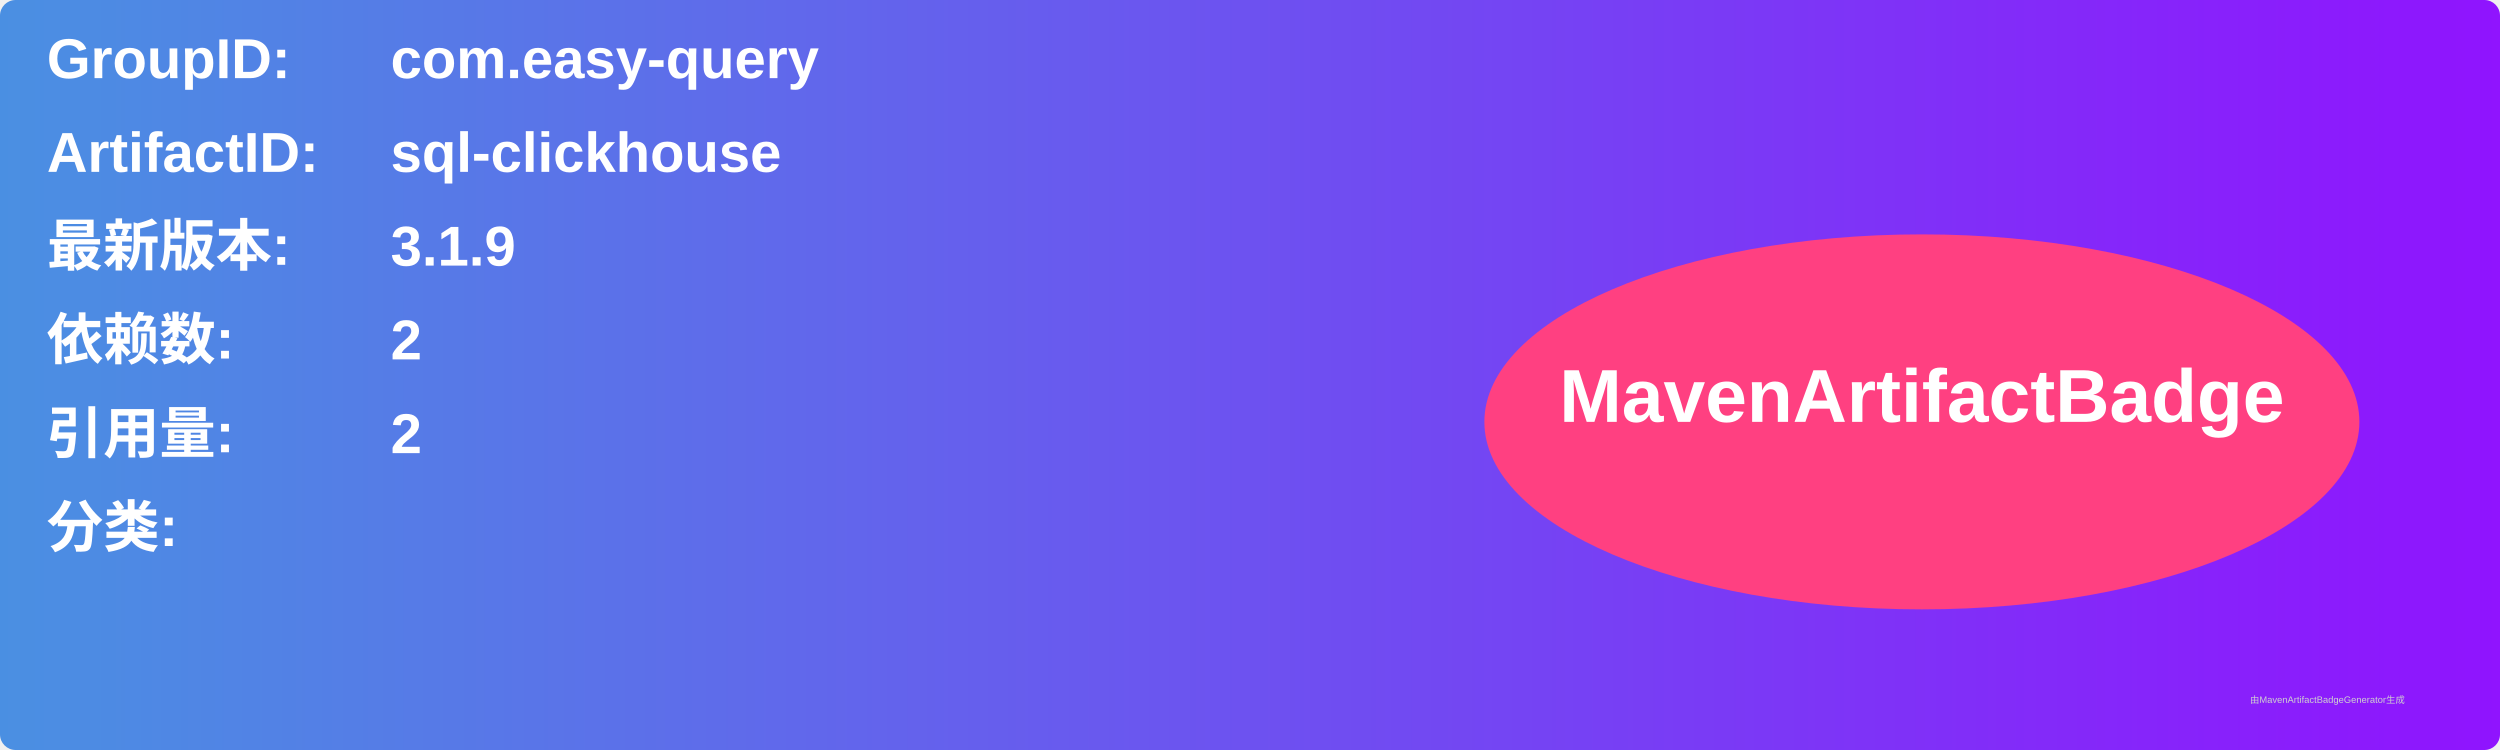
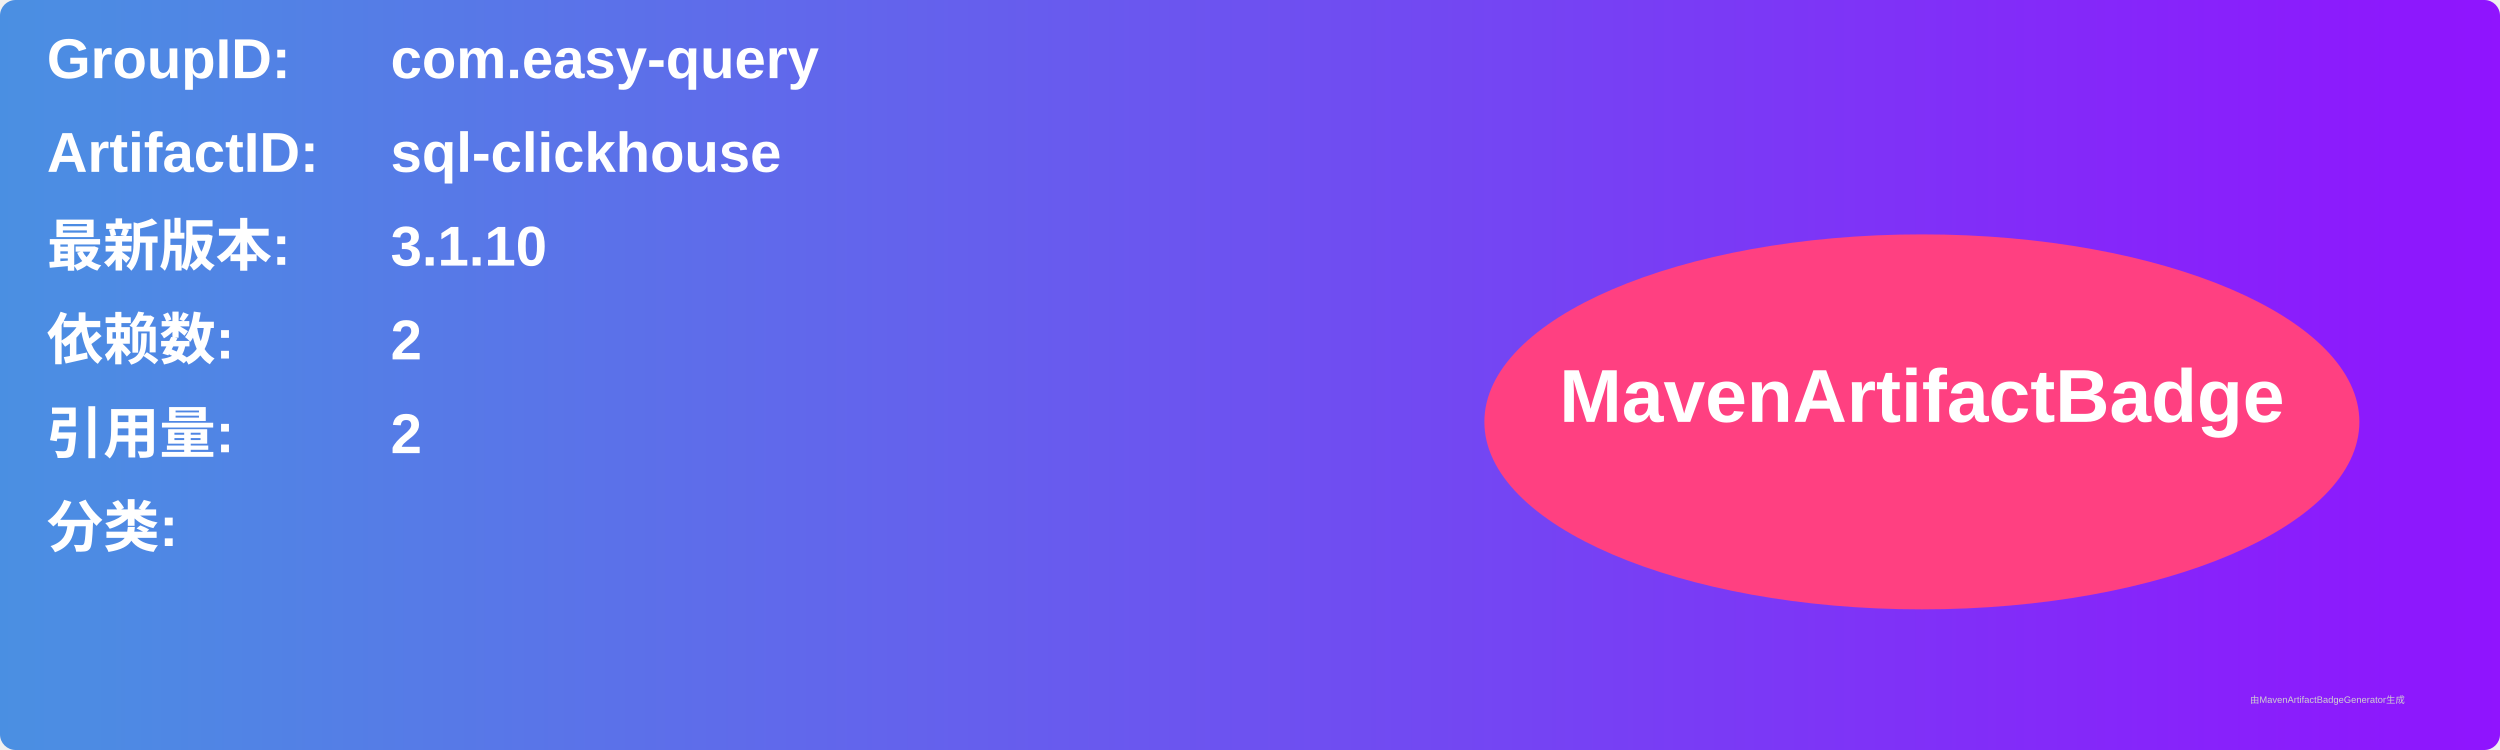
<svg xmlns="http://www.w3.org/2000/svg" width="800" height="240" viewBox="0 0 800 240">
  <linearGradient id="grad" x1="0%" y1="0%" x2="100%" y2="0%">
    <stop offset="0%" stop-color="#4a90e2" />
    <stop offset="100%" stop-color="#9013fe" />
  </linearGradient>
  <rect width="100%" height="100%" rx="5" ry="5" fill="url(#grad)" />
  <g transform="translate(15, 15)">
    <text x="0" y="10" font-family="Arial" font-size="18" fill="white" font-weight="bold" width="260">GroupID:</text>
    <text x="110" y="10" font-family="Arial" font-size="18" fill="white" font-weight="bold" width="460">com.easy-query</text>
    <text x="0" y="40" font-family="Arial" font-size="18" fill="white" font-weight="bold" width="260">ArtifactID:</text>
    <text x="110" y="40" font-family="Arial" font-size="18" fill="white" font-weight="bold" width="460">sql-clickhouse</text>
    <text x="0" y="70" font-family="Arial" font-size="18" fill="white" font-weight="bold">最新版本:</text>
    <text x="110" y="70" font-family="Arial" font-size="18" fill="white" font-weight="bold">
-       <tspan font-weight="bold">3.1.9</tspan>
+       <tspan font-weight="bold">3.1.10</tspan>
    </text>
    <text x="0" y="100" font-family="Arial" font-size="18" fill="white" font-weight="bold">依赖数: </text>
    <text x="110" y="100" font-family="Arial" font-size="18" fill="white">
      <tspan font-weight="bold">2</tspan>
    </text>
    <text x="0" y="130" font-family="Arial" font-size="18" fill="white" font-weight="bold">引用量: </text>
    <text x="110" y="130" font-family="Arial" font-size="18" fill="white">
      <tspan font-weight="bold">2</tspan>
    </text>
    <text x="0" y="160" font-family="Arial" font-size="18" fill="white" font-weight="bold">分类:</text>
    <text x="10" y="190" font-family="Arial" font-size="10" fill="white">
      <tspan font-weight="bold" />
    </text>
    <ellipse cx="600" cy="120" rx="140" ry="60" fill="#ff4081" />
    <text x="600" y="120" text-anchor="middle" font-family="Arial" font-size="24" fill="white" font-weight="bold">MavenArtifactBadge</text>
  </g>
  <text x="720" y="225" font-family="Arial" font-size="3" fill="#d0d0d0">由MavenArtifactBadgeGenerator生成</text>
</svg>
